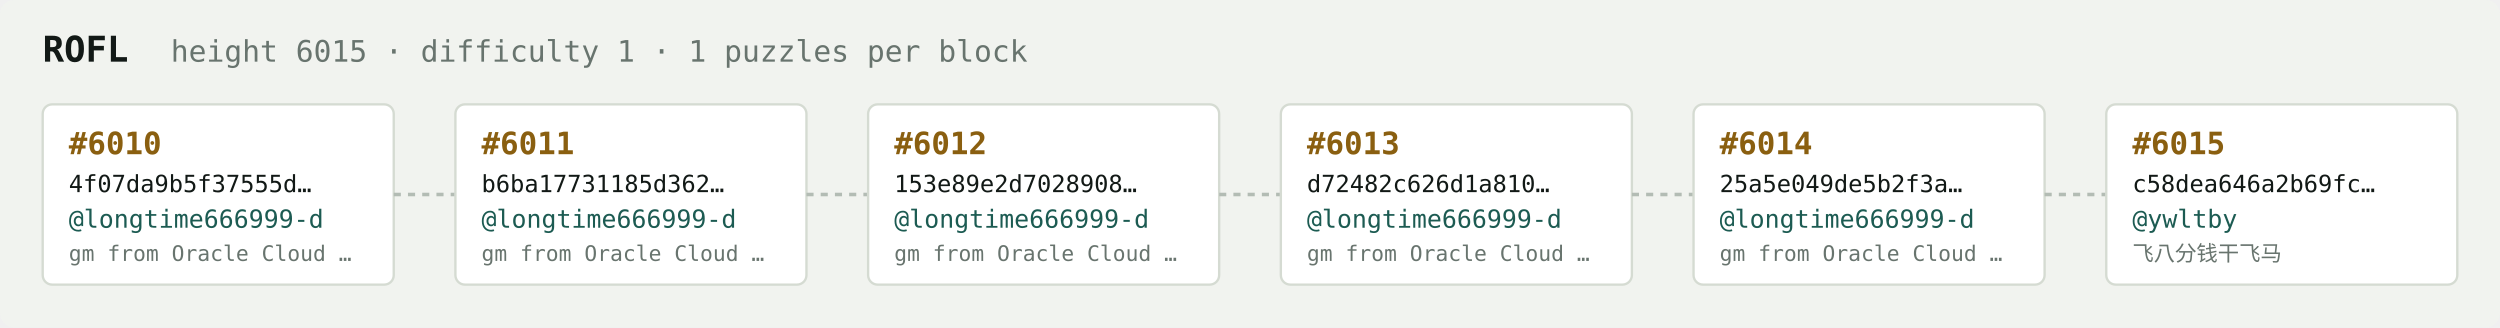
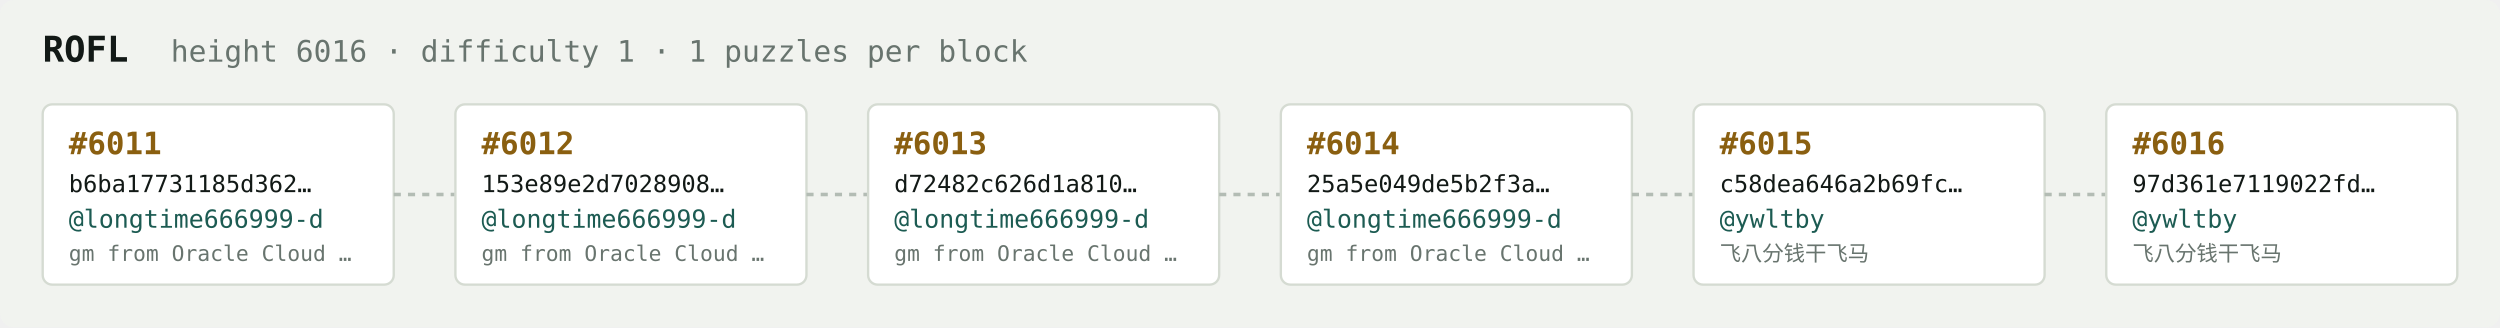
<svg xmlns="http://www.w3.org/2000/svg" width="1054" height="138" viewBox="0 0 1054 138" font-family="ui-monospace,SFMono-Regular,Menlo,monospace">
  <rect fill="#f1f3ef" width="1054" height="138" rx="6" />
  <text x="18" y="26" fill="#121916" font-size="15" font-weight="700">ROFL</text>
-   <text x="72" y="26" fill="#68746e" font-size="12.5">height 6015 · difficulty 1 · 1 puzzles per block</text>
+   <text x="72" y="26" fill="#68746e" font-size="12.5">height 6016 · difficulty 1 · 1 puzzles per block</text>
  <rect x="18" y="44" width="148" height="76" rx="4" fill="#ffffff" stroke="#d5dbd2" stroke-width="1" />
-   <text x="29" y="65" fill="#8a5f10" font-size="13" font-weight="700">#6010</text>
-   <text x="29" y="81" fill="#121916" font-size="10">4f07da9b5f37555d…</text>
+   <text x="29" y="65" fill="#8a5f10" font-size="13" font-weight="700">#6011</text>
+   <text x="29" y="81" fill="#121916" font-size="10">b6ba17731185d362…</text>
  <text x="29" y="96" fill="#1c5b52" font-size="10.5">@longtime666999-d</text>
  <text x="29" y="110" fill="#68746e" font-size="9">gm from Oracle Cloud …</text>
  <line x1="166" y1="82.0" x2="192" y2="82.0" stroke="#b3bcb4" stroke-width="1.5" stroke-dasharray="3 3" />
  <rect x="192" y="44" width="148" height="76" rx="4" fill="#ffffff" stroke="#d5dbd2" stroke-width="1" />
-   <text x="203" y="65" fill="#8a5f10" font-size="13" font-weight="700">#6011</text>
-   <text x="203" y="81" fill="#121916" font-size="10">b6ba17731185d362…</text>
+   <text x="203" y="65" fill="#8a5f10" font-size="13" font-weight="700">#6012</text>
+   <text x="203" y="81" fill="#121916" font-size="10">153e89e2d7028908…</text>
  <text x="203" y="96" fill="#1c5b52" font-size="10.5">@longtime666999-d</text>
  <text x="203" y="110" fill="#68746e" font-size="9">gm from Oracle Cloud …</text>
  <line x1="340" y1="82.0" x2="366" y2="82.0" stroke="#b3bcb4" stroke-width="1.5" stroke-dasharray="3 3" />
  <rect x="366" y="44" width="148" height="76" rx="4" fill="#ffffff" stroke="#d5dbd2" stroke-width="1" />
-   <text x="377" y="65" fill="#8a5f10" font-size="13" font-weight="700">#6012</text>
-   <text x="377" y="81" fill="#121916" font-size="10">153e89e2d7028908…</text>
+   <text x="377" y="65" fill="#8a5f10" font-size="13" font-weight="700">#6013</text>
+   <text x="377" y="81" fill="#121916" font-size="10">d72482c626d1a810…</text>
  <text x="377" y="96" fill="#1c5b52" font-size="10.5">@longtime666999-d</text>
  <text x="377" y="110" fill="#68746e" font-size="9">gm from Oracle Cloud …</text>
  <line x1="514" y1="82.0" x2="540" y2="82.0" stroke="#b3bcb4" stroke-width="1.5" stroke-dasharray="3 3" />
  <rect x="540" y="44" width="148" height="76" rx="4" fill="#ffffff" stroke="#d5dbd2" stroke-width="1" />
-   <text x="551" y="65" fill="#8a5f10" font-size="13" font-weight="700">#6013</text>
-   <text x="551" y="81" fill="#121916" font-size="10">d72482c626d1a810…</text>
+   <text x="551" y="65" fill="#8a5f10" font-size="13" font-weight="700">#6014</text>
+   <text x="551" y="81" fill="#121916" font-size="10">25a5e049de5b2f3a…</text>
  <text x="551" y="96" fill="#1c5b52" font-size="10.5">@longtime666999-d</text>
  <text x="551" y="110" fill="#68746e" font-size="9">gm from Oracle Cloud …</text>
  <line x1="688" y1="82.0" x2="714" y2="82.0" stroke="#b3bcb4" stroke-width="1.5" stroke-dasharray="3 3" />
  <rect x="714" y="44" width="148" height="76" rx="4" fill="#ffffff" stroke="#d5dbd2" stroke-width="1" />
-   <text x="725" y="65" fill="#8a5f10" font-size="13" font-weight="700">#6014</text>
-   <text x="725" y="81" fill="#121916" font-size="10">25a5e049de5b2f3a…</text>
-   <text x="725" y="96" fill="#1c5b52" font-size="10.5">@longtime666999-d</text>
-   <text x="725" y="110" fill="#68746e" font-size="9">gm from Oracle Cloud …</text>
+   <text x="725" y="65" fill="#8a5f10" font-size="13" font-weight="700">#6015</text>
+   <text x="725" y="81" fill="#121916" font-size="10">c58dea646a2b69fc…</text>
+   <text x="725" y="96" fill="#1c5b52" font-size="10.5">@ywltby</text>
+   <text x="725" y="110" fill="#68746e" font-size="9">飞八分钱干飞马</text>
  <line x1="862" y1="82.0" x2="888" y2="82.0" stroke="#b3bcb4" stroke-width="1.5" stroke-dasharray="3 3" />
  <rect x="888" y="44" width="148" height="76" rx="4" fill="#ffffff" stroke="#d5dbd2" stroke-width="1" />
-   <text x="899" y="65" fill="#8a5f10" font-size="13" font-weight="700">#6015</text>
-   <text x="899" y="81" fill="#121916" font-size="10">c58dea646a2b69fc…</text>
+   <text x="899" y="65" fill="#8a5f10" font-size="13" font-weight="700">#6016</text>
+   <text x="899" y="81" fill="#121916" font-size="10">97d361e7119022fd…</text>
  <text x="899" y="96" fill="#1c5b52" font-size="10.5">@ywltby</text>
  <text x="899" y="110" fill="#68746e" font-size="9">飞八分钱干飞马</text>
</svg>
